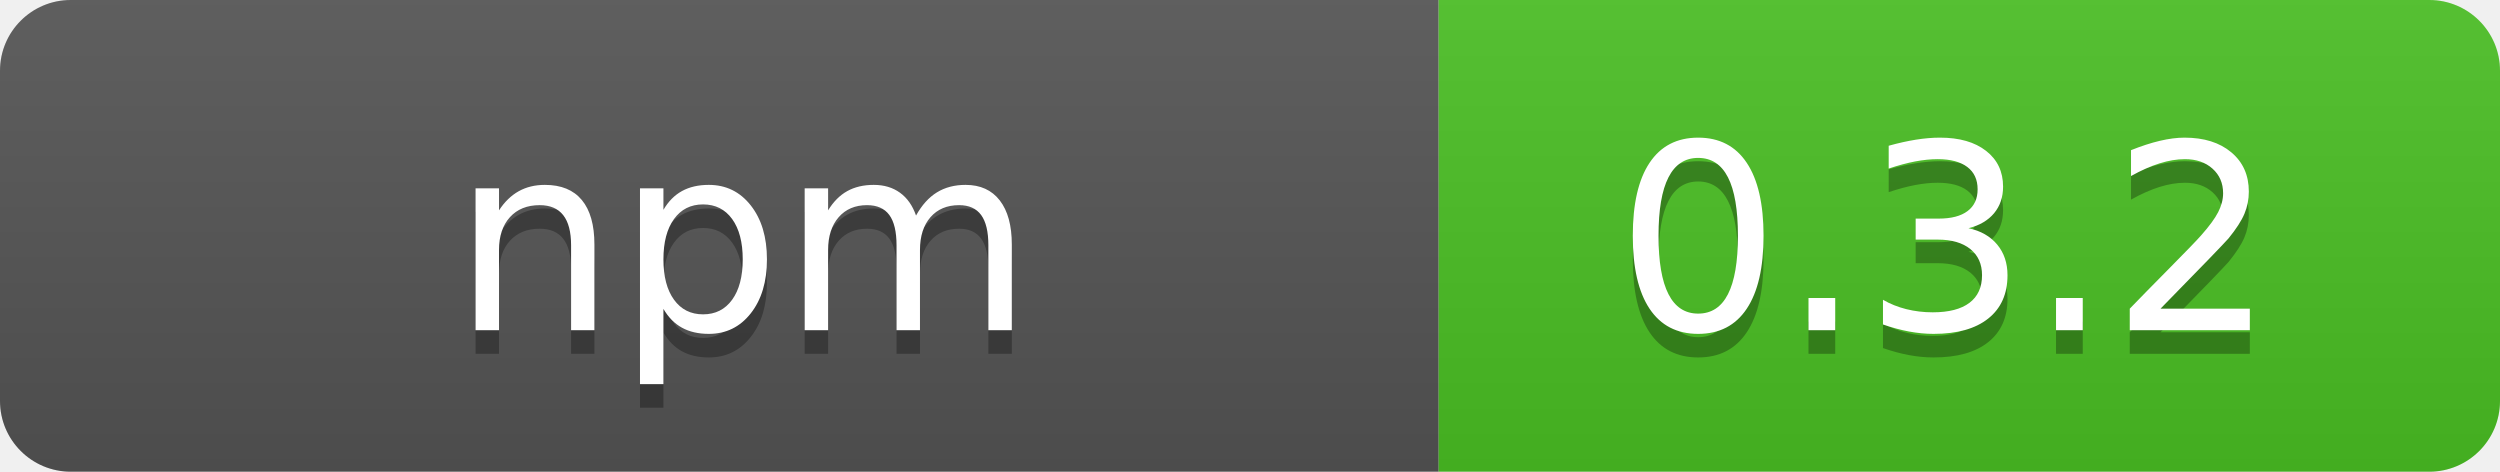
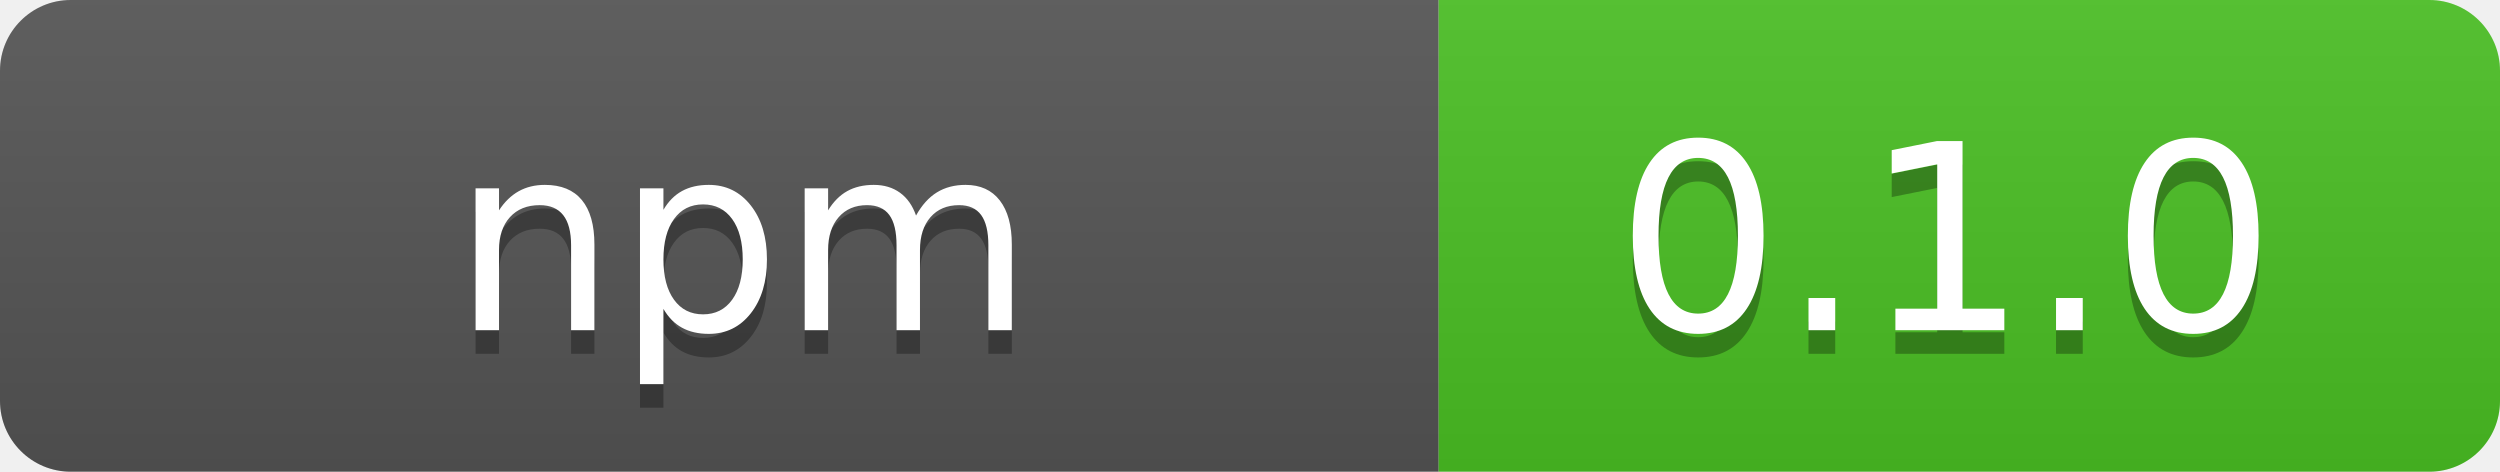
- <svg xmlns="http://www.w3.org/2000/svg" width="106" height="20" role="img" aria-label="  npm  : 0.3.2">
+ <svg xmlns="http://www.w3.org/2000/svg" width="106" height="20" role="img" aria-label="  npm  : 0.1.0">
  <linearGradient id="s" x2="0" y2="100%">
    <stop offset="0" stop-color="#bbb" stop-opacity=".1" />
    <stop offset="1" stop-opacity=".1" />
  </linearGradient>
  <clipPath id="r">
    <rect width="106" height="20" rx="3" fill="#fff" />
  </clipPath>
  <g clip-path="url(#r)">
    <rect width="61" height="20" fill="#555" />
    <rect x="61" width="45" height="20" fill="#4bc124" />
    <rect width="106" height="20" fill="url(#s)" />
  </g>
  <g fill="#fff" text-anchor="middle" font-family="Verdana,Geneva,DejaVu Sans,sans-serif" text-rendering="geometricPrecision" font-size="110">
    <text aria-hidden="true" x="315" y="150" fill="#010101" fill-opacity=".3" transform="scale(.1)" textLength="510" xml:space="preserve">  npm  </text>
    <text x="315" y="140" transform="scale(.1)" fill="#fff" textLength="510" xml:space="preserve">  npm  </text>
-     <text aria-hidden="true" x="825" y="150" fill="#010101" fill-opacity=".3" transform="scale(.1)" textLength="350">0.3.2</text>
-     <text x="825" y="140" transform="scale(.1)" fill="#fff" textLength="350">0.3.2</text>
+     <text aria-hidden="true" x="825" y="150" fill="#010101" fill-opacity=".3" transform="scale(.1)" textLength="350">0.1.0</text>
+     <text x="825" y="140" transform="scale(.1)" fill="#fff" textLength="350">0.1.0</text>
  </g>
</svg>
